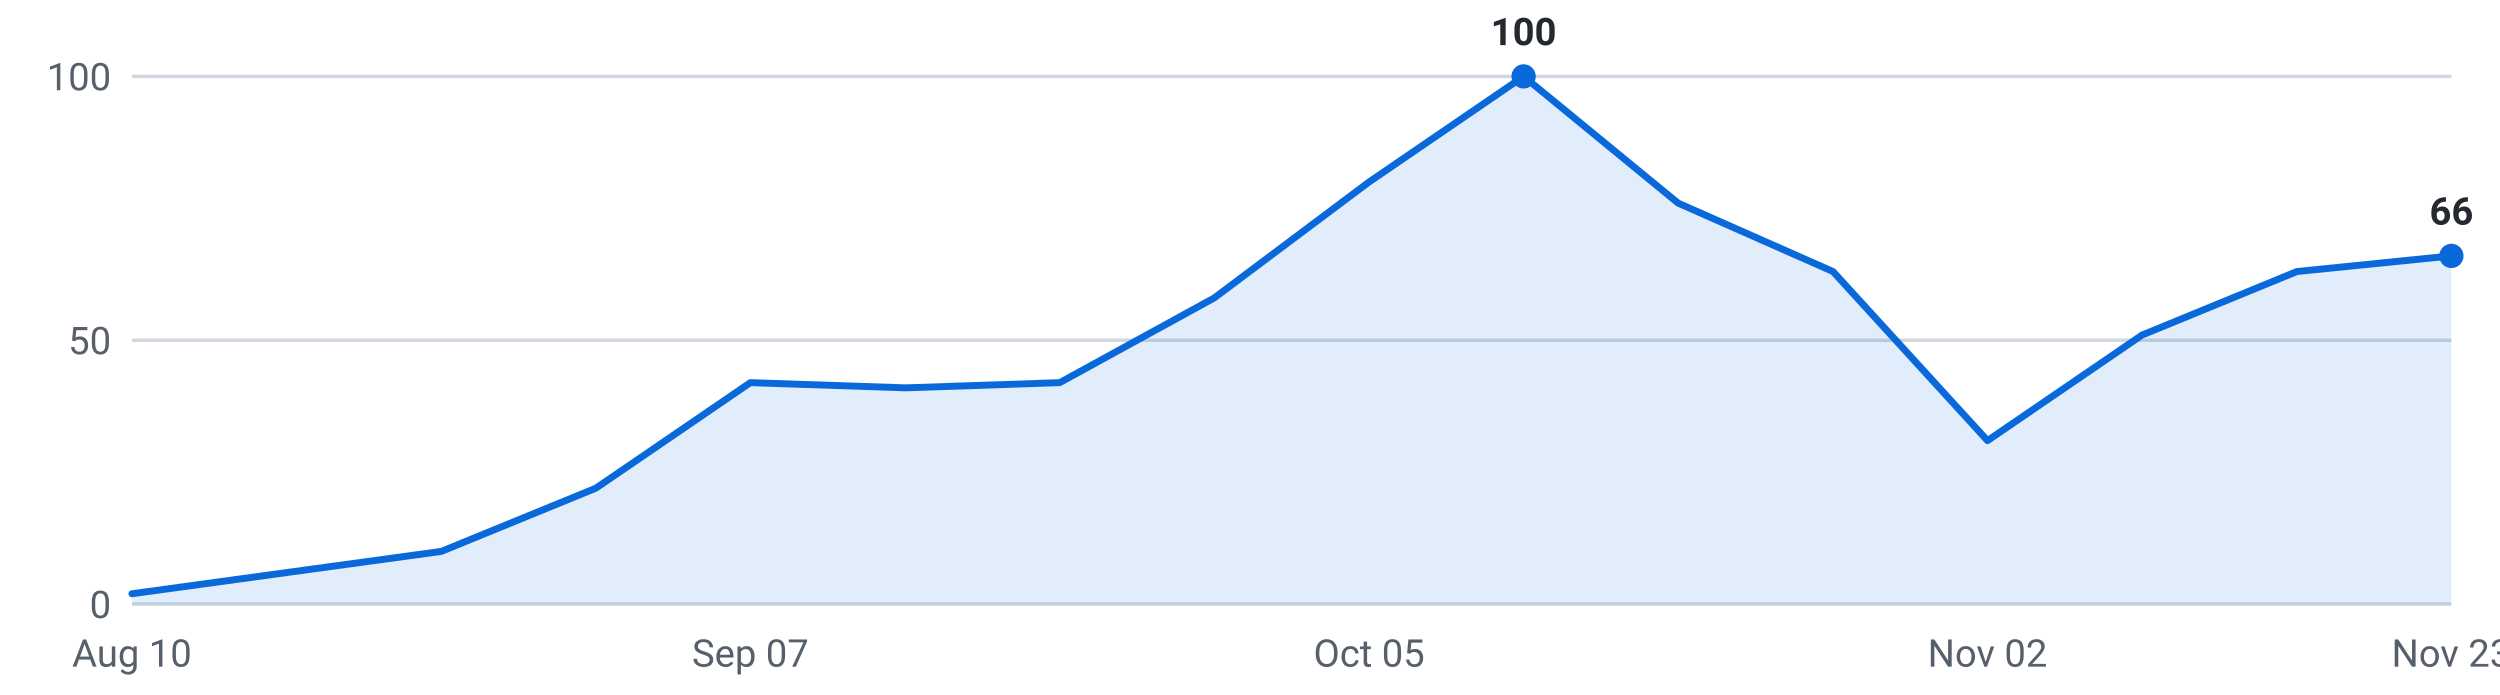
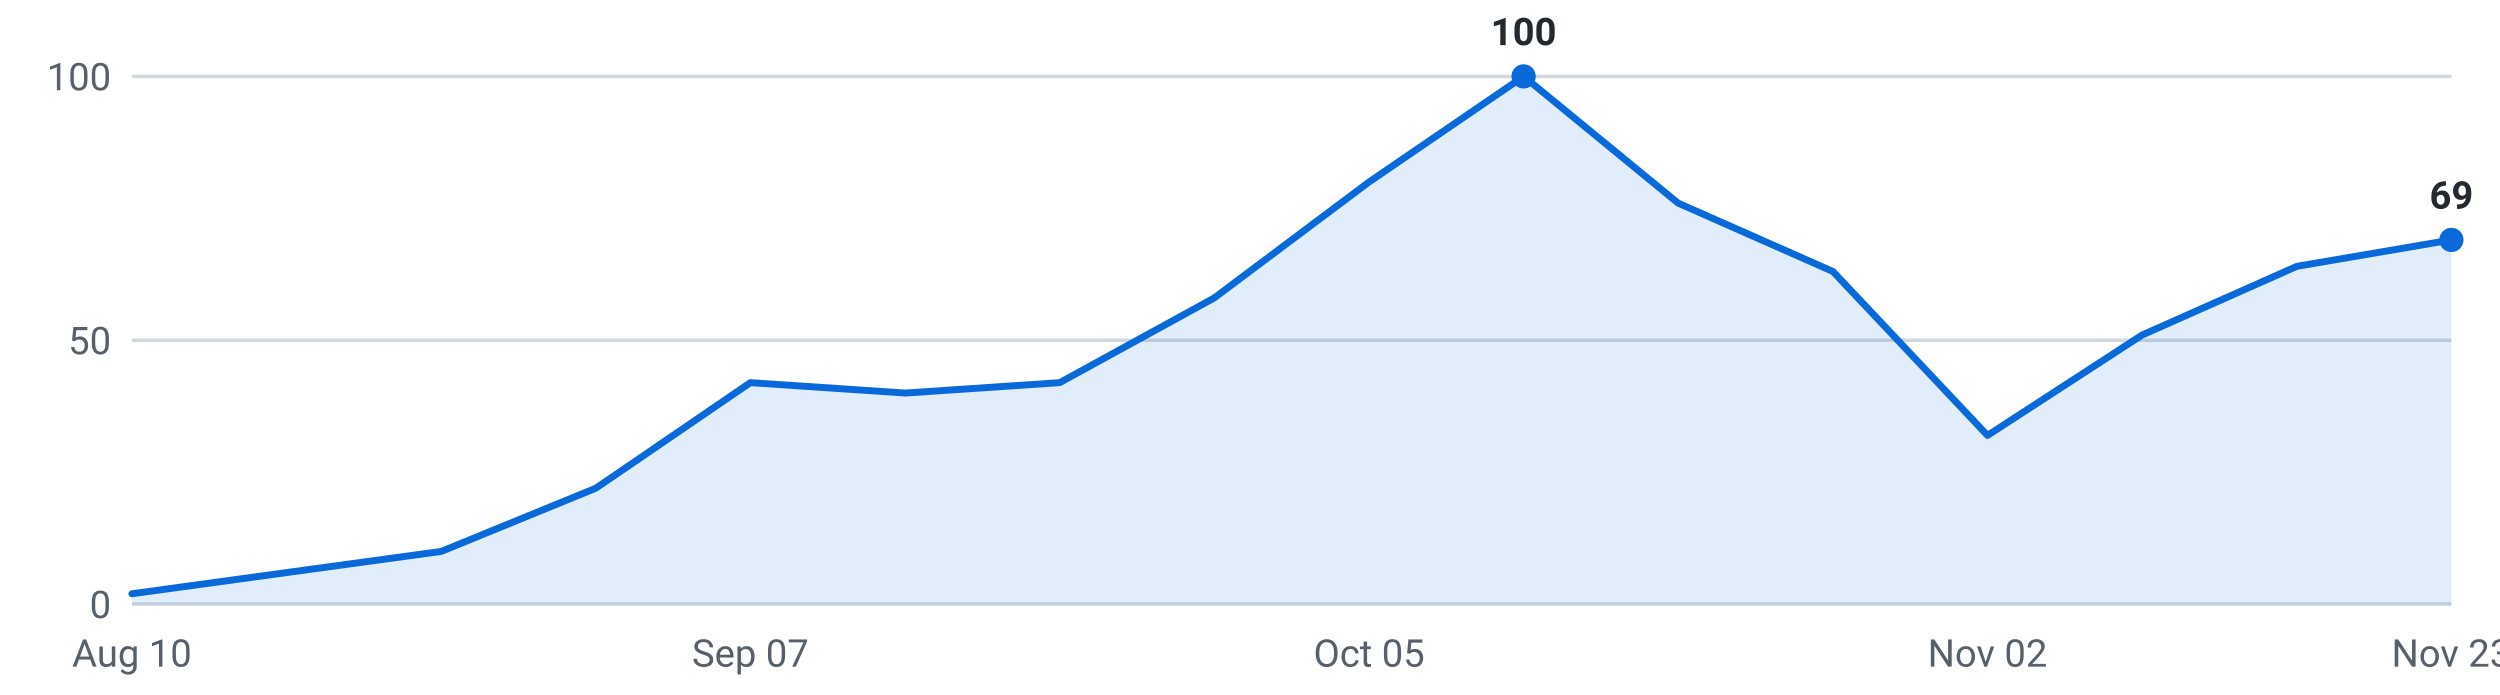
<svg xmlns="http://www.w3.org/2000/svg" viewBox="0 0 720 200" width="720" height="200" role="img" aria-label="Internships posted per week, last 16 weeks">
  <g font-family="-apple-system,Segoe UI,Roboto,sans-serif" font-size="11">
    <line x1="38" y1="174.0" x2="706" y2="174.0" stroke="#d0d7de" stroke-width="1" />
    <text x="32" y="178.0" text-anchor="end" fill="#57606a">0</text>
    <line x1="38" y1="98.0" x2="706" y2="98.0" stroke="#d0d7de" stroke-width="1" />
    <text x="32" y="102.0" text-anchor="end" fill="#57606a">50</text>
    <line x1="38" y1="22.0" x2="706" y2="22.0" stroke="#d0d7de" stroke-width="1" />
    <text x="32" y="26.0" text-anchor="end" fill="#57606a">100</text>
-     <path d="M38.0,174 L38.0,171.0 L82.5,164.9 L127.1,158.8 L171.6,140.6 L216.1,110.2 L260.7,111.7 L305.2,110.2 L349.7,85.8 L394.3,52.4 L438.8,22.0 L483.3,58.5 L527.9,78.2 L572.4,126.9 L616.9,96.5 L661.5,78.2 L706.0,73.7 L706.0,174 Z" fill="#0969da" fill-opacity="0.12" />
-     <polyline points="38.0,171.0 82.5,164.9 127.1,158.8 171.6,140.6 216.1,110.2 260.7,111.7 305.2,110.2 349.7,85.8 394.3,52.4 438.8,22.0 483.3,58.5 527.9,78.2 572.4,126.9 616.9,96.5 661.5,78.2 706.0,73.7" fill="none" stroke="#0969da" stroke-width="2" stroke-linejoin="round" stroke-linecap="round" />
+     <path d="M38.0,174 L38.0,171.0 L82.5,164.9 L127.1,158.8 L171.6,140.6 L216.1,110.2 L260.7,113.2 L305.2,110.2 L349.7,85.8 L394.3,52.4 L438.8,22.0 L483.3,58.5 L527.9,78.2 L572.4,125.4 L616.9,96.5 L661.5,76.7 L706.0,69.1 L706.0,174 Z" fill="#0969da" fill-opacity="0.12" />
+     <polyline points="38.0,171.0 82.5,164.9 127.1,158.8 171.6,140.6 216.1,110.2 260.7,113.2 305.2,110.2 349.7,85.8 394.3,52.4 438.8,22.0 483.3,58.5 527.9,78.2 572.4,125.4 616.9,96.5 661.5,76.7 706.0,69.1" fill="none" stroke="#0969da" stroke-width="2" stroke-linejoin="round" stroke-linecap="round" />
    <circle cx="438.8" cy="22.0" r="3.5" fill="#0969da" />
    <text x="438.8" y="13.0" text-anchor="middle" fill="#24292f" font-weight="600">100</text>
-     <circle cx="706.0" cy="73.7" r="3.5" fill="#0969da" />
-     <text x="706.0" y="64.7" text-anchor="middle" fill="#24292f" font-weight="600">66</text>
+     <circle cx="706.0" cy="69.1" r="3.5" fill="#0969da" />
+     <text x="706.0" y="60.1" text-anchor="middle" fill="#24292f" font-weight="600">69</text>
    <text x="38.0" y="192" text-anchor="middle" fill="#57606a">Aug 10</text>
    <text x="216.1" y="192" text-anchor="middle" fill="#57606a">Sep 07</text>
    <text x="394.3" y="192" text-anchor="middle" fill="#57606a">Oct 05</text>
    <text x="572.4" y="192" text-anchor="middle" fill="#57606a">Nov 02</text>
    <text x="706.0" y="192" text-anchor="middle" fill="#57606a">Nov 23</text>
  </g>
</svg>
